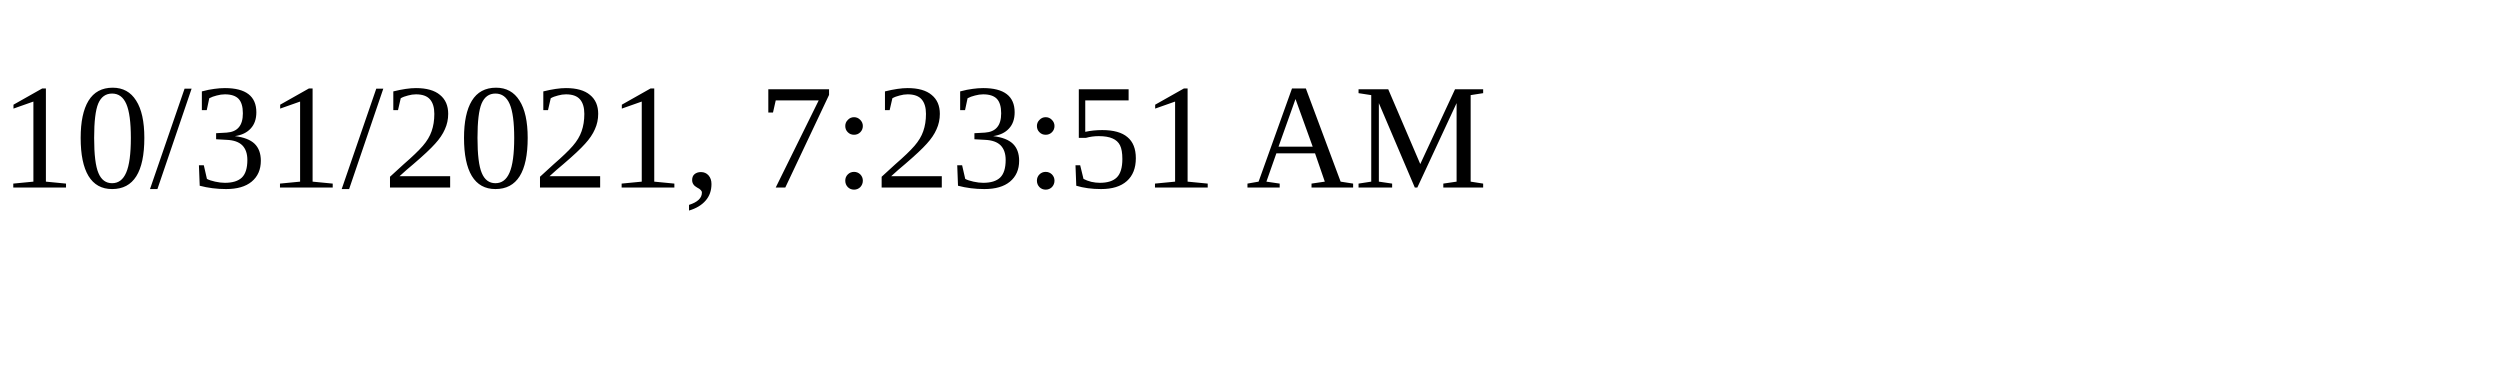
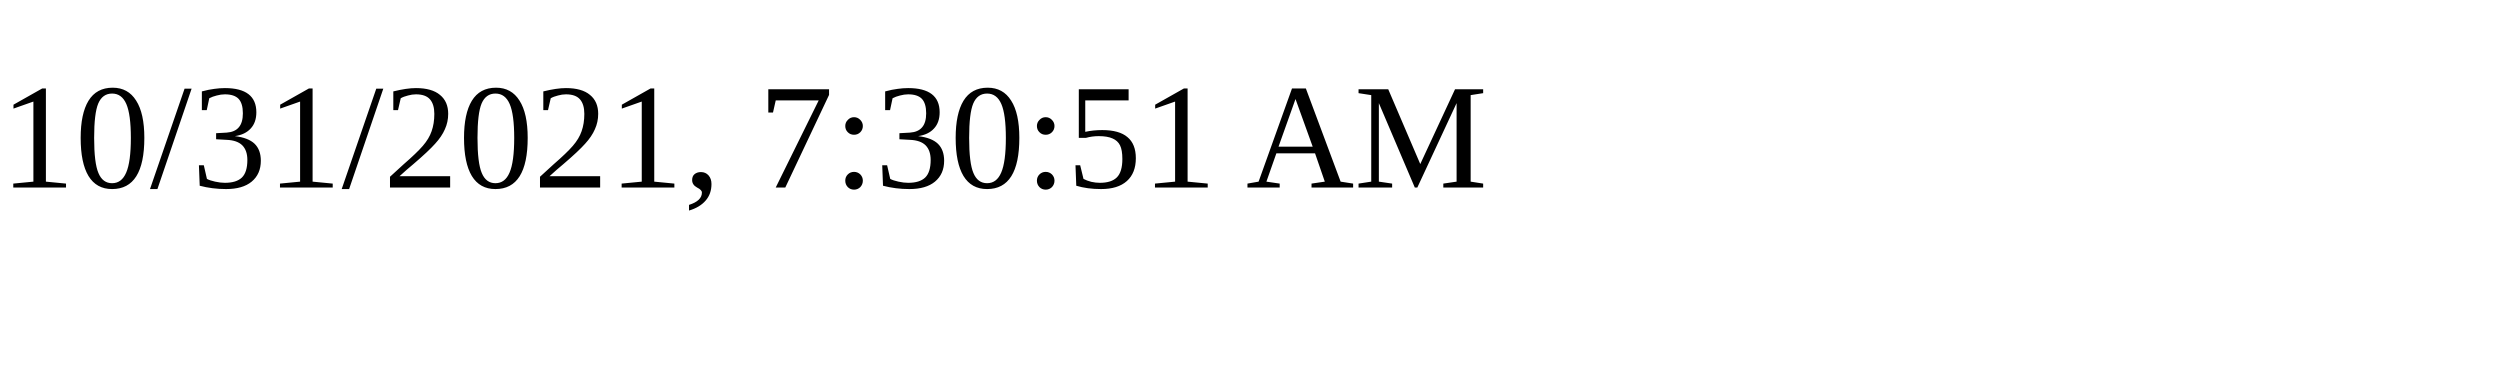
<svg xmlns="http://www.w3.org/2000/svg" height="30" width="200">
-   <text x="0" y="15">10/31/2021, 7:23:51 AM</text>
+   <text x="0" y="15">10/31/2021, 7:30:51 AM</text>
</svg>
